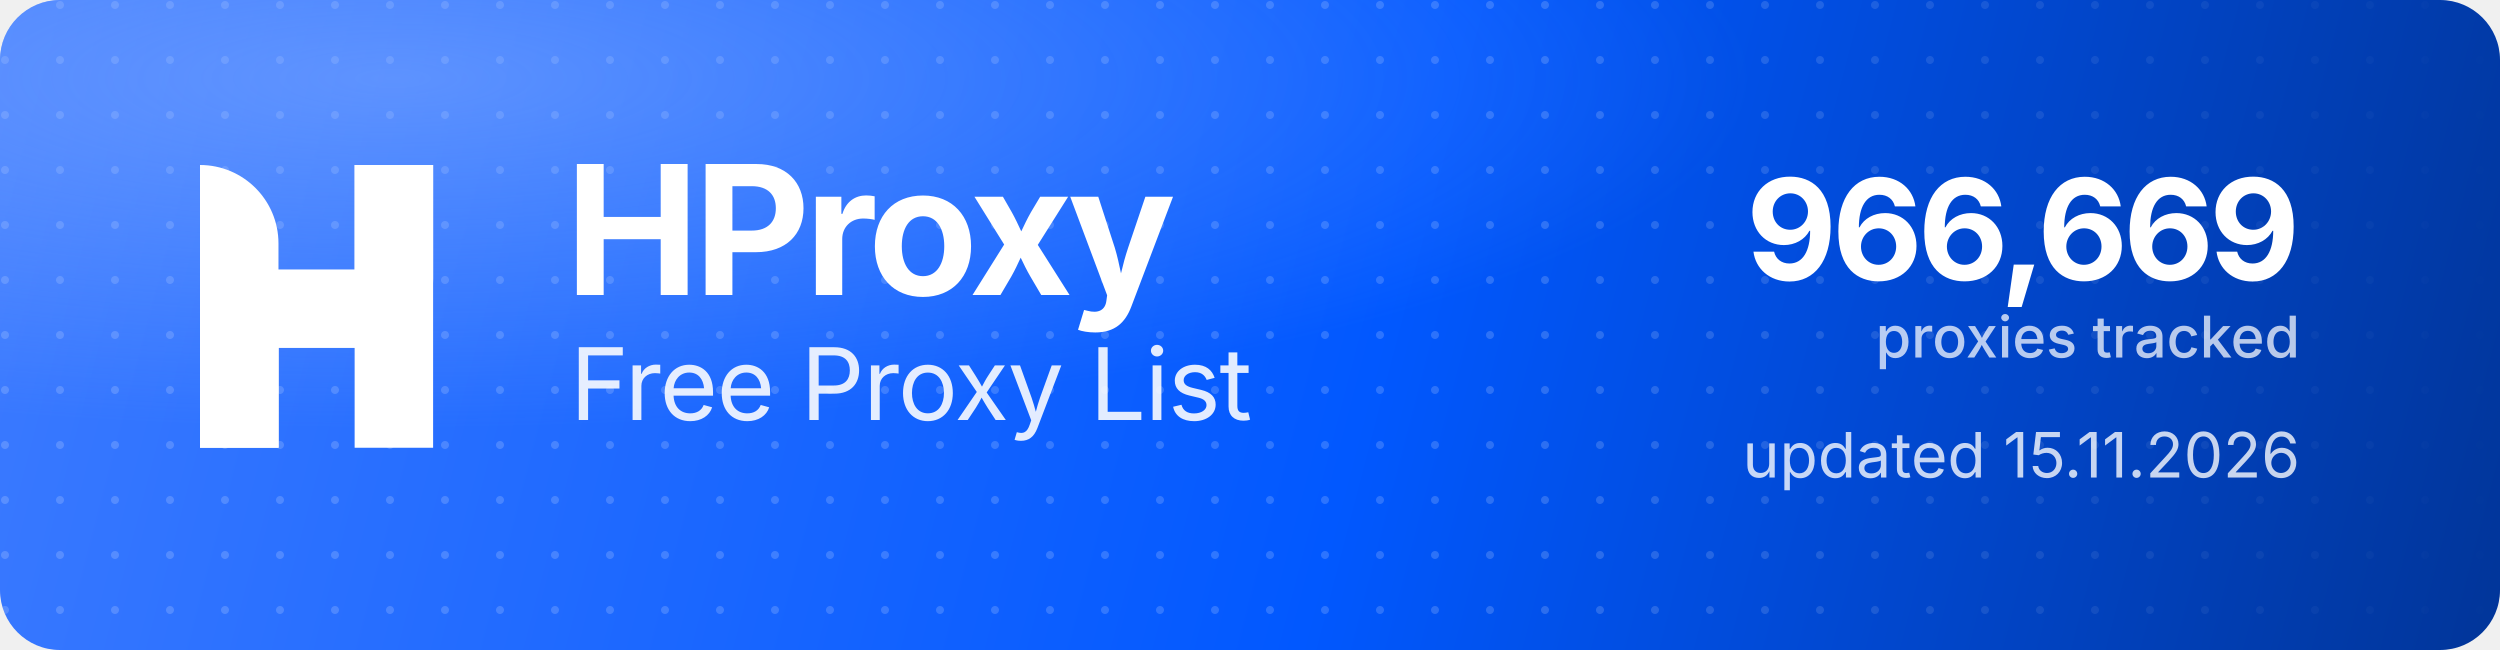
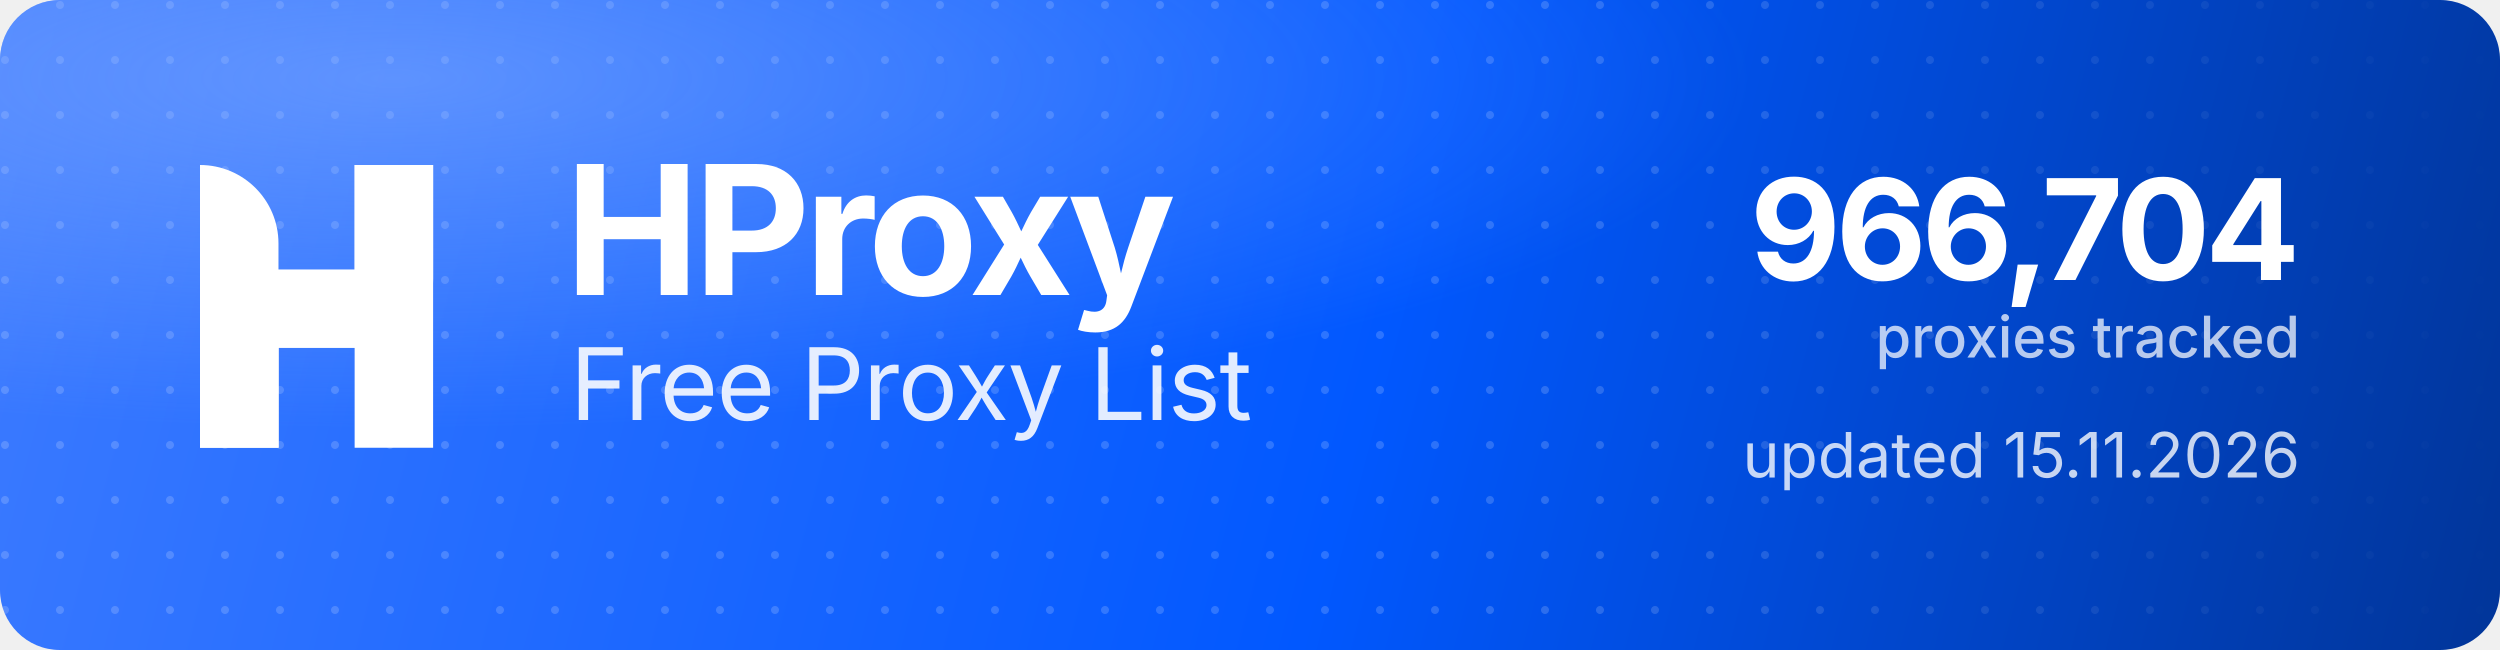
<svg xmlns="http://www.w3.org/2000/svg" width="1000" height="260" viewBox="0 0 1000 260" role="img" aria-label="HProxy Free Proxy List">
  <defs>
    <linearGradient id="hp-bg" x1="0" y1="0" x2="1000" y2="260" gradientUnits="userSpaceOnUse">
      <stop offset="0" stop-color="#3D7BFF" />
      <stop offset="0.55" stop-color="#0158FF" />
      <stop offset="1" stop-color="#013599" />
    </linearGradient>
    <radialGradient id="hp-glow" cx="0.16" cy="0.12" r="0.9">
      <stop offset="0" stop-color="#8FB4FF" stop-opacity="0.5" />
      <stop offset="0.6" stop-color="#8FB4FF" stop-opacity="0" />
    </radialGradient>
    <pattern id="hp-dots" width="22" height="22" patternUnits="userSpaceOnUse">
      <circle cx="2" cy="2" r="1.6" fill="#FFFFFF" fill-opacity="0.17" />
    </pattern>
    <linearGradient id="hp-dot-fade" x1="0" y1="0" x2="1000" y2="0" gradientUnits="userSpaceOnUse">
      <stop offset="0" stop-color="#FFFFFF" stop-opacity="1" />
      <stop offset="0.62" stop-color="#FFFFFF" stop-opacity="1" />
      <stop offset="1" stop-color="#FFFFFF" stop-opacity="0" />
    </linearGradient>
    <mask id="hp-dot-mask">
      <rect width="1000" height="260" fill="url(#hp-dot-fade)" />
    </mask>
  </defs>
  <rect width="1000" height="260" rx="24" fill="url(#hp-bg)" />
  <rect width="1000" height="260" rx="24" fill="url(#hp-dots)" mask="url(#hp-dot-mask)" />
  <rect width="1000" height="260" rx="24" fill="url(#hp-glow)" />
  <g transform="translate(80,66) scale(4.35)" fill="#FFFFFF">
    <path d="M0 0V0C3.985 0 7.216 3.231 7.216 7.216V26H0V0Z" />
    <rect x="14.219" width="7.216" height="26" />
    <path d="M7.235 26H0V15.971C0 12.455 2.851 9.604 6.367 9.604H14.22V0H21.437V10.453C21.437 13.97 18.586 16.82 15.069 16.82H7.235V26Z" />
  </g>
  <text x="226" y="118" font-family="'Geist','Inter','Segoe UI',system-ui,-apple-system,Helvetica,Arial,sans-serif" font-size="72" font-weight="700" letter-spacing="-2.3" fill="#FFFFFF">HProxy</text>
  <text x="228" y="168" font-family="'Geist','Inter','Segoe UI',system-ui,-apple-system,Helvetica,Arial,sans-serif" font-size="40" font-weight="400" letter-spacing="-0.5" fill="#FFFFFF" fill-opacity="0.88">Free Proxy List</text>
-   <text x="920" y="112" text-anchor="end" font-family="'Geist','Inter','Segoe UI',system-ui,-apple-system,Helvetica,Arial,sans-serif" font-size="56" font-weight="700" letter-spacing="-2" fill="#FFFFFF">966,669</text>
+   <text x="920" y="112" text-anchor="end" font-family="'Geist','Inter','Segoe UI',system-ui,-apple-system,Helvetica,Arial,sans-serif" font-size="56" font-weight="700" letter-spacing="-2" fill="#FFFFFF">966,704</text>
  <text x="920" y="143" text-anchor="end" font-family="'Geist','Inter','Segoe UI',system-ui,-apple-system,Helvetica,Arial,sans-serif" font-size="23" font-weight="500" fill="#FFFFFF" fill-opacity="0.72">proxies tracked</text>
  <text x="920" y="191" text-anchor="end" font-family="'Geist','Inter','Segoe UI',system-ui,-apple-system,Helvetica,Arial,sans-serif" font-size="25" font-weight="400" fill="#FFFFFF" fill-opacity="0.78">updated 15.11.2026</text>
</svg>
